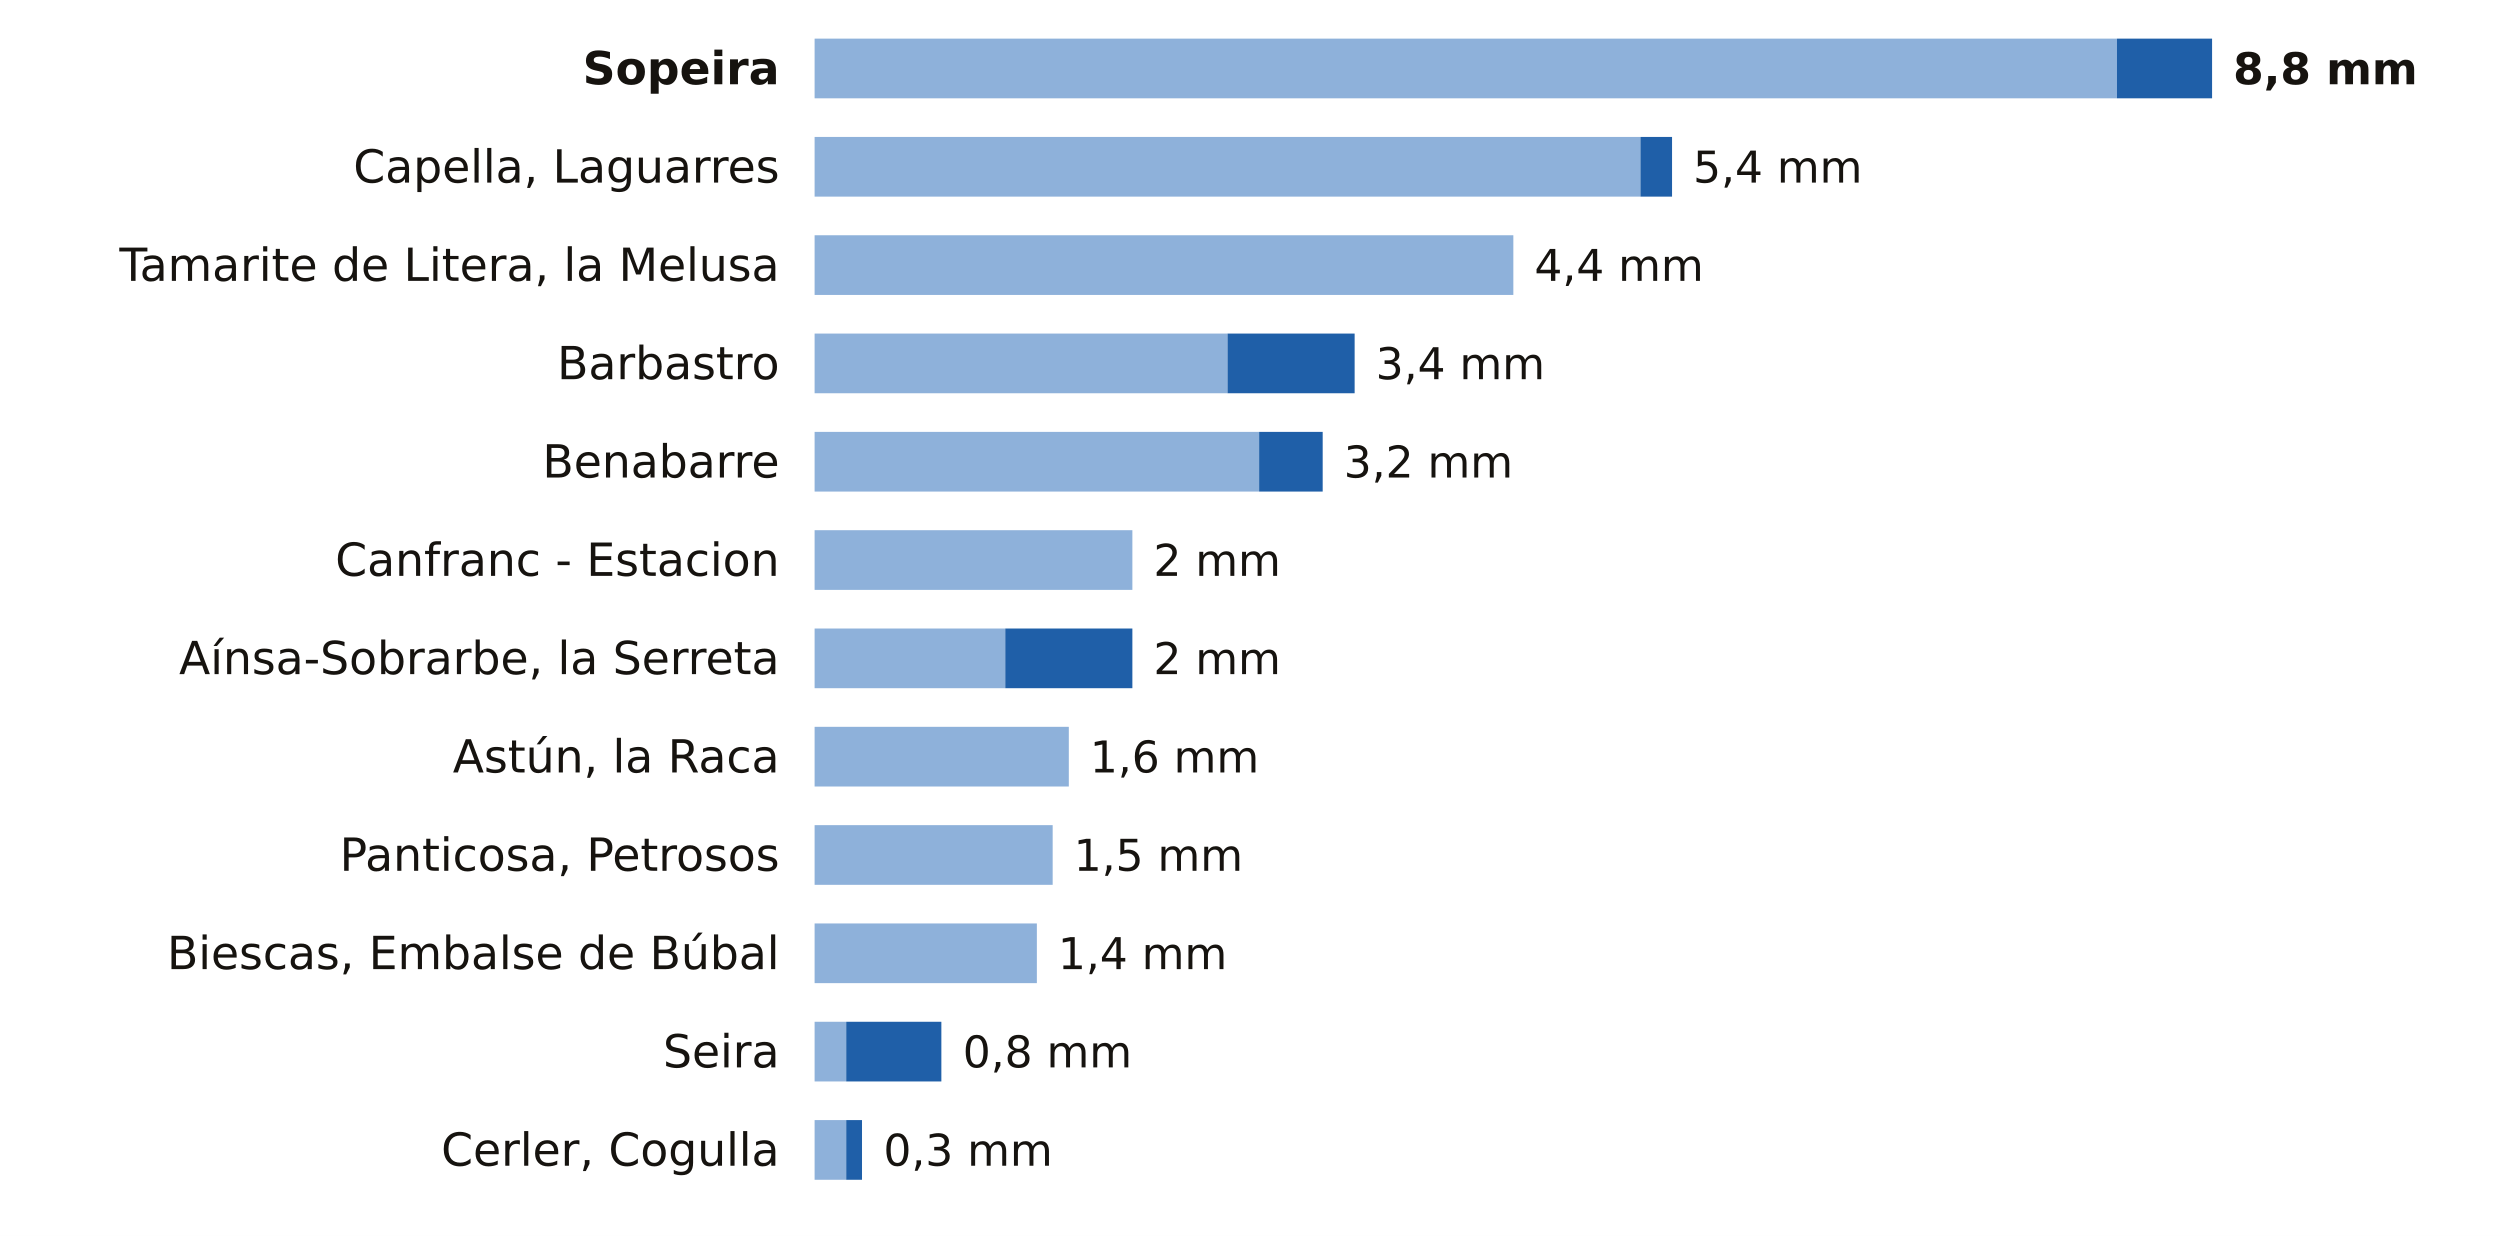
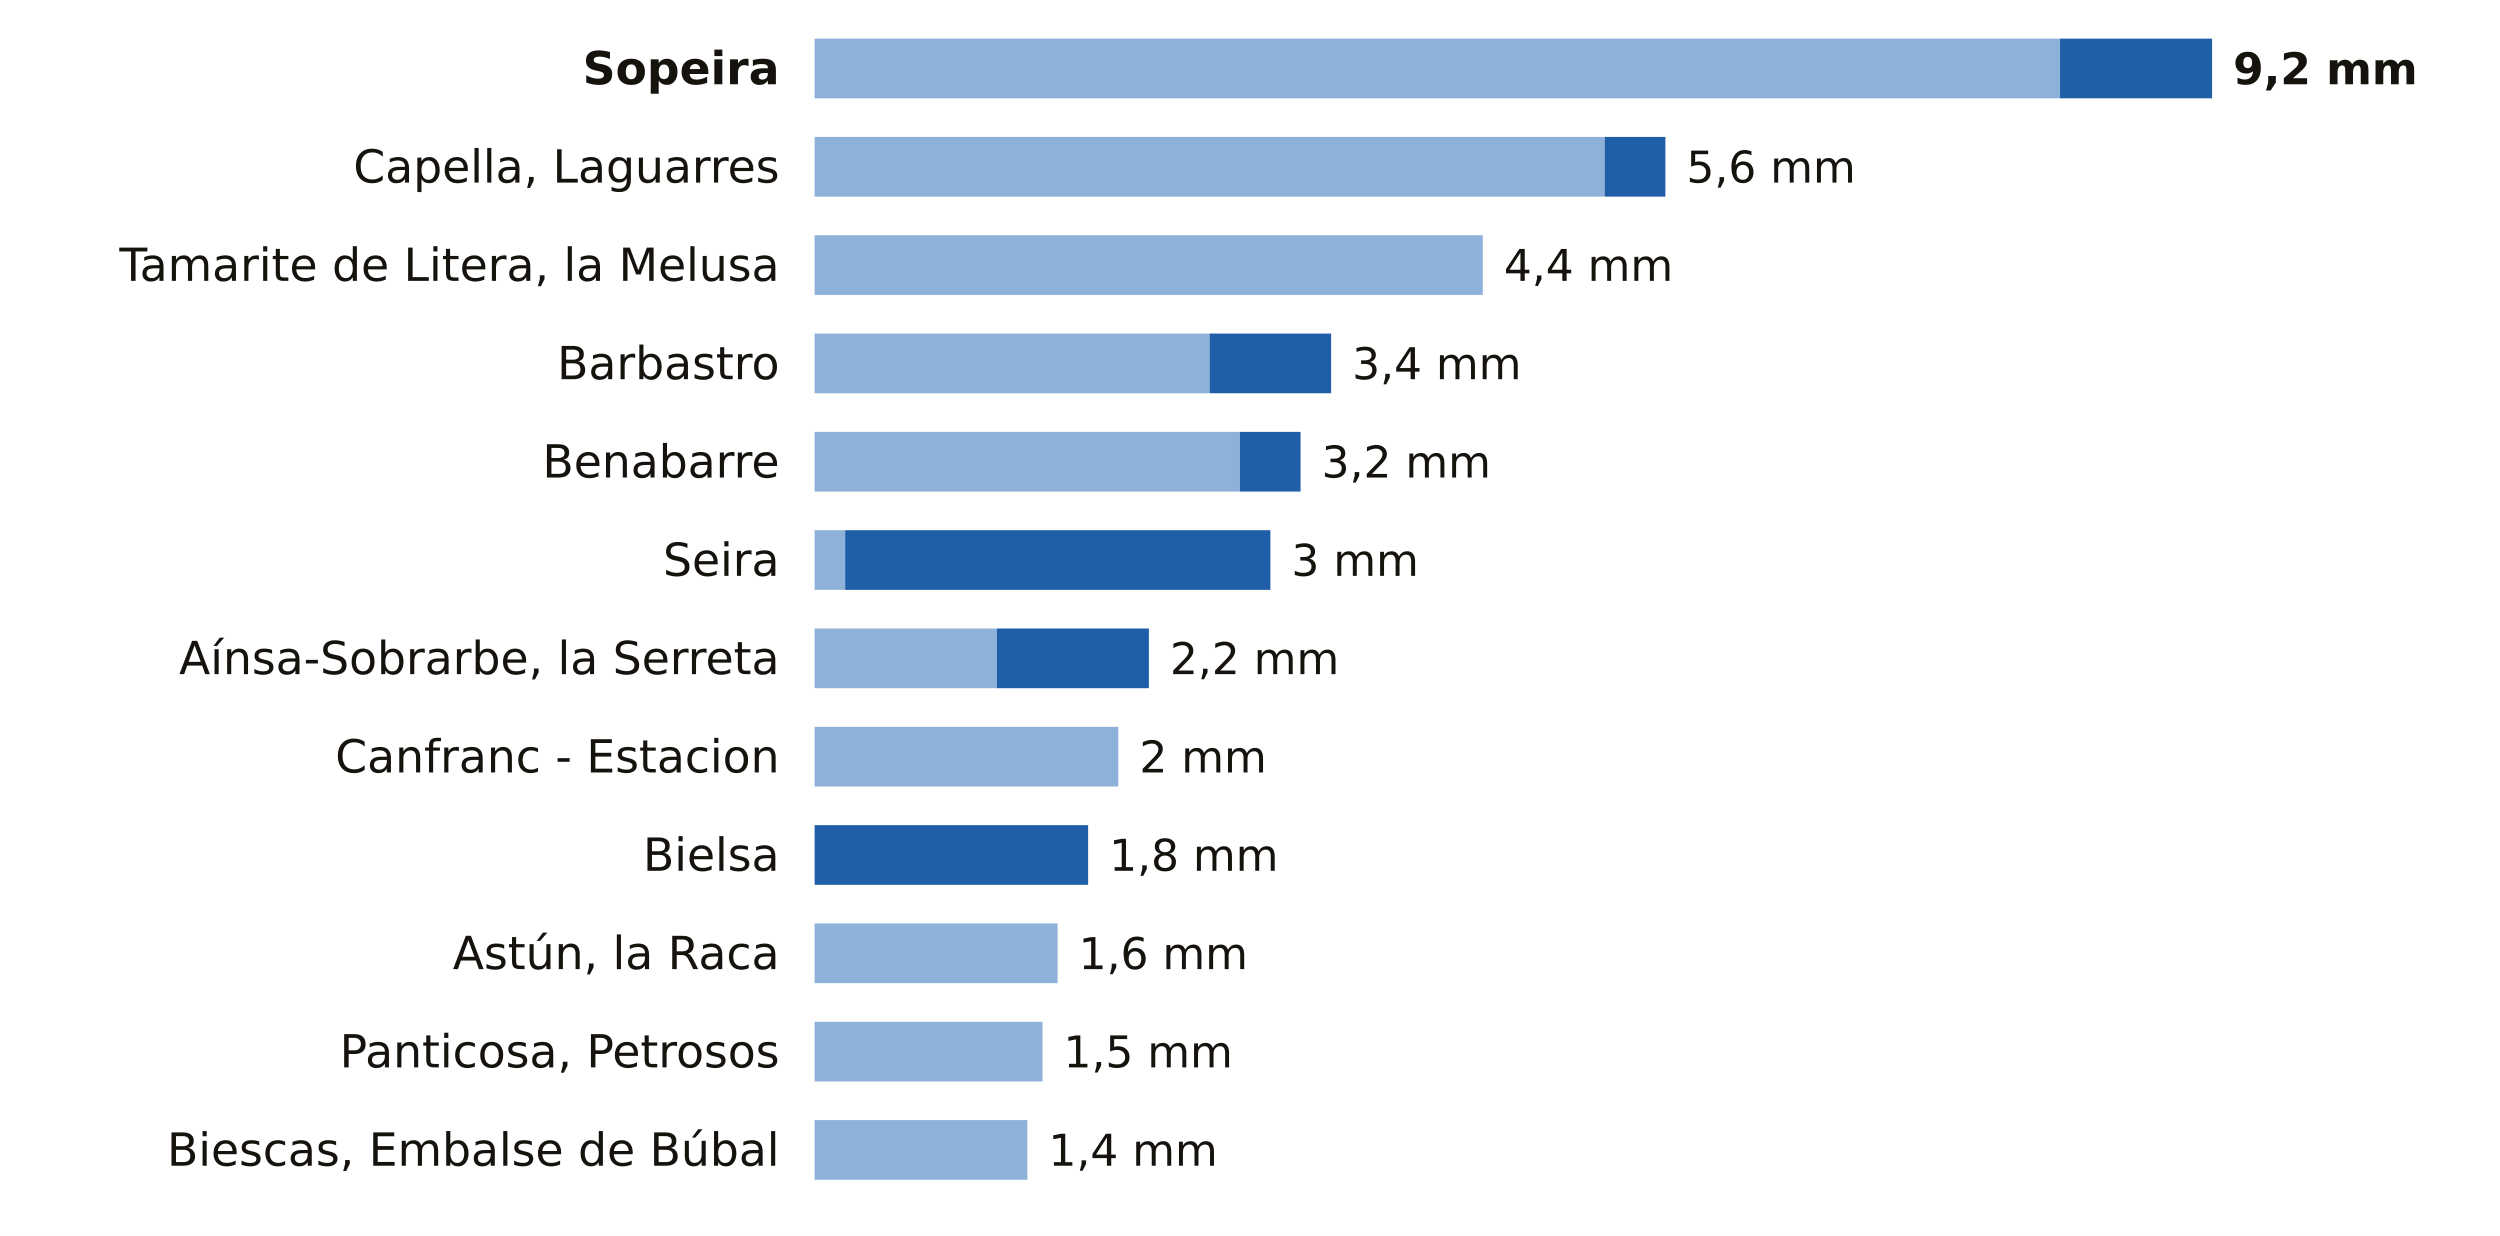
<svg xmlns="http://www.w3.org/2000/svg" viewBox="0 0 712 352" width="712" height="352" role="img" aria-label="La lluvia de los últimos 7 días en las estaciones de AEMET de Huesca">
  <rect width="712" height="352" fill="#FFFFFF" />
  <text x="222.0" y="24.0" font-size="13" fill="#16130F" text-anchor="end" font-weight="600" font-family="Public Sans, DejaVu Sans, Arial, sans-serif">Sopeira</text>
-   <rect x="232" y="11" width="370.9" height="17" fill="#8EB1DA" />
-   <rect x="602.9" y="11" width="27.1" height="17" fill="#1F5FA8" />
-   <text x="636.0" y="24.0" font-size="12.5" fill="#16130F" text-anchor="start" font-weight="700" font-family="Public Sans, DejaVu Sans, Arial, sans-serif">8,8 mm</text>
+   <rect x="232" y="11" width="354.7" height="17" fill="#8EB1DA" />
+   <rect x="586.7" y="11" width="43.3" height="17" fill="#1F5FA8" />
+   <text x="636.0" y="24.0" font-size="12.5" fill="#16130F" text-anchor="start" font-weight="700" font-family="Public Sans, DejaVu Sans, Arial, sans-serif">9,2 mm</text>
  <text x="222.0" y="52.0" font-size="13" fill="#16130F" text-anchor="end" font-weight="400" font-family="Public Sans, DejaVu Sans, Arial, sans-serif">Capella, Laguarres</text>
-   <rect x="232" y="39" width="235.2" height="17" fill="#8EB1DA" />
-   <rect x="467.2" y="39" width="9.0" height="17" fill="#1F5FA8" />
-   <text x="482.2" y="52.0" font-size="12.5" fill="#16130F" text-anchor="start" font-weight="500" font-family="Public Sans, DejaVu Sans, Arial, sans-serif">5,4 mm</text>
+   <rect x="232" y="39" width="225.0" height="17" fill="#8EB1DA" />
+   <rect x="457.0" y="39" width="17.3" height="17" fill="#1F5FA8" />
+   <text x="480.3" y="52.0" font-size="12.5" fill="#16130F" text-anchor="start" font-weight="500" font-family="Public Sans, DejaVu Sans, Arial, sans-serif">5,6 mm</text>
  <text x="222.0" y="80.0" font-size="13" fill="#16130F" text-anchor="end" font-weight="400" font-family="Public Sans, DejaVu Sans, Arial, sans-serif">Tamarite de Litera, la Melusa</text>
-   <rect x="232" y="67" width="199.0" height="17" fill="#8EB1DA" />
-   <text x="437.0" y="80.0" font-size="12.5" fill="#16130F" text-anchor="start" font-weight="500" font-family="Public Sans, DejaVu Sans, Arial, sans-serif">4,4 mm</text>
+   <rect x="232" y="67" width="190.3" height="17" fill="#8EB1DA" />
+   <text x="428.3" y="80.0" font-size="12.5" fill="#16130F" text-anchor="start" font-weight="500" font-family="Public Sans, DejaVu Sans, Arial, sans-serif">4,4 mm</text>
  <text x="222.0" y="108.0" font-size="13" fill="#16130F" text-anchor="end" font-weight="400" font-family="Public Sans, DejaVu Sans, Arial, sans-serif">Barbastro</text>
-   <rect x="232" y="95" width="117.6" height="17" fill="#8EB1DA" />
-   <rect x="349.6" y="95" width="36.2" height="17" fill="#1F5FA8" />
-   <text x="391.8" y="108.0" font-size="12.5" fill="#16130F" text-anchor="start" font-weight="500" font-family="Public Sans, DejaVu Sans, Arial, sans-serif">3,4 mm</text>
+   <rect x="232" y="95" width="112.5" height="17" fill="#8EB1DA" />
+   <rect x="344.5" y="95" width="34.6" height="17" fill="#1F5FA8" />
+   <text x="385.1" y="108.0" font-size="12.5" fill="#16130F" text-anchor="start" font-weight="500" font-family="Public Sans, DejaVu Sans, Arial, sans-serif">3,4 mm</text>
  <text x="222.0" y="136.0" font-size="13" fill="#16130F" text-anchor="end" font-weight="400" font-family="Public Sans, DejaVu Sans, Arial, sans-serif">Benabarre</text>
-   <rect x="232" y="123" width="126.6" height="17" fill="#8EB1DA" />
-   <rect x="358.6" y="123" width="18.1" height="17" fill="#1F5FA8" />
-   <text x="382.7" y="136.0" font-size="12.5" fill="#16130F" text-anchor="start" font-weight="500" font-family="Public Sans, DejaVu Sans, Arial, sans-serif">3,2 mm</text>
-   <text x="222.0" y="164.0" font-size="13" fill="#16130F" text-anchor="end" font-weight="400" font-family="Public Sans, DejaVu Sans, Arial, sans-serif">Canfranc - Estacion</text>
-   <rect x="232" y="151" width="90.5" height="17" fill="#8EB1DA" />
-   <text x="328.5" y="164.0" font-size="12.5" fill="#16130F" text-anchor="start" font-weight="500" font-family="Public Sans, DejaVu Sans, Arial, sans-serif">2 mm</text>
+   <rect x="232" y="123" width="121.1" height="17" fill="#8EB1DA" />
+   <rect x="353.1" y="123" width="17.3" height="17" fill="#1F5FA8" />
+   <text x="376.4" y="136.0" font-size="12.5" fill="#16130F" text-anchor="start" font-weight="500" font-family="Public Sans, DejaVu Sans, Arial, sans-serif">3,2 mm</text>
+   <text x="222.0" y="164.0" font-size="13" fill="#16130F" text-anchor="end" font-weight="400" font-family="Public Sans, DejaVu Sans, Arial, sans-serif">Seira</text>
+   <rect x="232" y="151" width="8.7" height="17" fill="#8EB1DA" />
+   <rect x="240.7" y="151" width="121.1" height="17" fill="#1F5FA8" />
+   <text x="367.8" y="164.0" font-size="12.5" fill="#16130F" text-anchor="start" font-weight="500" font-family="Public Sans, DejaVu Sans, Arial, sans-serif">3 mm</text>
  <text x="222.0" y="192.0" font-size="13" fill="#16130F" text-anchor="end" font-weight="400" font-family="Public Sans, DejaVu Sans, Arial, sans-serif">Aínsa-Sobrarbe, la Serreta</text>
-   <rect x="232" y="179" width="54.3" height="17" fill="#8EB1DA" />
-   <rect x="286.3" y="179" width="36.2" height="17" fill="#1F5FA8" />
-   <text x="328.5" y="192.0" font-size="12.5" fill="#16130F" text-anchor="start" font-weight="500" font-family="Public Sans, DejaVu Sans, Arial, sans-serif">2 mm</text>
-   <text x="222.0" y="220.0" font-size="13" fill="#16130F" text-anchor="end" font-weight="400" font-family="Public Sans, DejaVu Sans, Arial, sans-serif">Astún, la Raca</text>
-   <rect x="232" y="207" width="72.4" height="17" fill="#8EB1DA" />
-   <text x="310.4" y="220.0" font-size="12.5" fill="#16130F" text-anchor="start" font-weight="500" font-family="Public Sans, DejaVu Sans, Arial, sans-serif">1,6 mm</text>
-   <text x="222.0" y="248.0" font-size="13" fill="#16130F" text-anchor="end" font-weight="400" font-family="Public Sans, DejaVu Sans, Arial, sans-serif">Panticosa, Petrosos</text>
-   <rect x="232" y="235" width="67.8" height="17" fill="#8EB1DA" />
-   <text x="305.8" y="248.0" font-size="12.5" fill="#16130F" text-anchor="start" font-weight="500" font-family="Public Sans, DejaVu Sans, Arial, sans-serif">1,5 mm</text>
-   <text x="222.0" y="276.0" font-size="13" fill="#16130F" text-anchor="end" font-weight="400" font-family="Public Sans, DejaVu Sans, Arial, sans-serif">Biescas, Embalse de Búbal</text>
-   <rect x="232" y="263" width="63.3" height="17" fill="#8EB1DA" />
-   <text x="301.3" y="276.0" font-size="12.5" fill="#16130F" text-anchor="start" font-weight="500" font-family="Public Sans, DejaVu Sans, Arial, sans-serif">1,4 mm</text>
-   <text x="222.0" y="304.0" font-size="13" fill="#16130F" text-anchor="end" font-weight="400" font-family="Public Sans, DejaVu Sans, Arial, sans-serif">Seira</text>
-   <rect x="232" y="291" width="9.0" height="17" fill="#8EB1DA" />
-   <rect x="241.0" y="291" width="27.1" height="17" fill="#1F5FA8" />
-   <text x="274.2" y="304.0" font-size="12.5" fill="#16130F" text-anchor="start" font-weight="500" font-family="Public Sans, DejaVu Sans, Arial, sans-serif">0,8 mm</text>
-   <text x="222.0" y="332.0" font-size="13" fill="#16130F" text-anchor="end" font-weight="400" font-family="Public Sans, DejaVu Sans, Arial, sans-serif">Cerler, Cogulla</text>
-   <rect x="232" y="319" width="9.0" height="17" fill="#8EB1DA" />
-   <rect x="241.0" y="319" width="4.5" height="17" fill="#1F5FA8" />
-   <text x="251.6" y="332.0" font-size="12.5" fill="#16130F" text-anchor="start" font-weight="500" font-family="Public Sans, DejaVu Sans, Arial, sans-serif">0,3 mm</text>
+   <rect x="232" y="179" width="51.9" height="17" fill="#8EB1DA" />
+   <rect x="283.9" y="179" width="43.3" height="17" fill="#1F5FA8" />
+   <text x="333.2" y="192.0" font-size="12.5" fill="#16130F" text-anchor="start" font-weight="500" font-family="Public Sans, DejaVu Sans, Arial, sans-serif">2,2 mm</text>
+   <text x="222.0" y="220.0" font-size="13" fill="#16130F" text-anchor="end" font-weight="400" font-family="Public Sans, DejaVu Sans, Arial, sans-serif">Canfranc - Estacion</text>
+   <rect x="232" y="207" width="86.5" height="17" fill="#8EB1DA" />
+   <text x="324.5" y="220.0" font-size="12.5" fill="#16130F" text-anchor="start" font-weight="500" font-family="Public Sans, DejaVu Sans, Arial, sans-serif">2 mm</text>
+   <text x="222.0" y="248.0" font-size="13" fill="#16130F" text-anchor="end" font-weight="400" font-family="Public Sans, DejaVu Sans, Arial, sans-serif">Bielsa</text>
+   <rect x="232.0" y="235" width="77.9" height="17" fill="#1F5FA8" />
+   <text x="315.9" y="248.0" font-size="12.5" fill="#16130F" text-anchor="start" font-weight="500" font-family="Public Sans, DejaVu Sans, Arial, sans-serif">1,8 mm</text>
+   <text x="222.0" y="276.0" font-size="13" fill="#16130F" text-anchor="end" font-weight="400" font-family="Public Sans, DejaVu Sans, Arial, sans-serif">Astún, la Raca</text>
+   <rect x="232" y="263" width="69.2" height="17" fill="#8EB1DA" />
+   <text x="307.2" y="276.0" font-size="12.5" fill="#16130F" text-anchor="start" font-weight="500" font-family="Public Sans, DejaVu Sans, Arial, sans-serif">1,6 mm</text>
+   <text x="222.0" y="304.0" font-size="13" fill="#16130F" text-anchor="end" font-weight="400" font-family="Public Sans, DejaVu Sans, Arial, sans-serif">Panticosa, Petrosos</text>
+   <rect x="232" y="291" width="64.9" height="17" fill="#8EB1DA" />
+   <text x="302.9" y="304.0" font-size="12.5" fill="#16130F" text-anchor="start" font-weight="500" font-family="Public Sans, DejaVu Sans, Arial, sans-serif">1,5 mm</text>
+   <text x="222.0" y="332.0" font-size="13" fill="#16130F" text-anchor="end" font-weight="400" font-family="Public Sans, DejaVu Sans, Arial, sans-serif">Biescas, Embalse de Búbal</text>
+   <rect x="232" y="319" width="60.6" height="17" fill="#8EB1DA" />
+   <text x="298.6" y="332.0" font-size="12.5" fill="#16130F" text-anchor="start" font-weight="500" font-family="Public Sans, DejaVu Sans, Arial, sans-serif">1,4 mm</text>
</svg>
